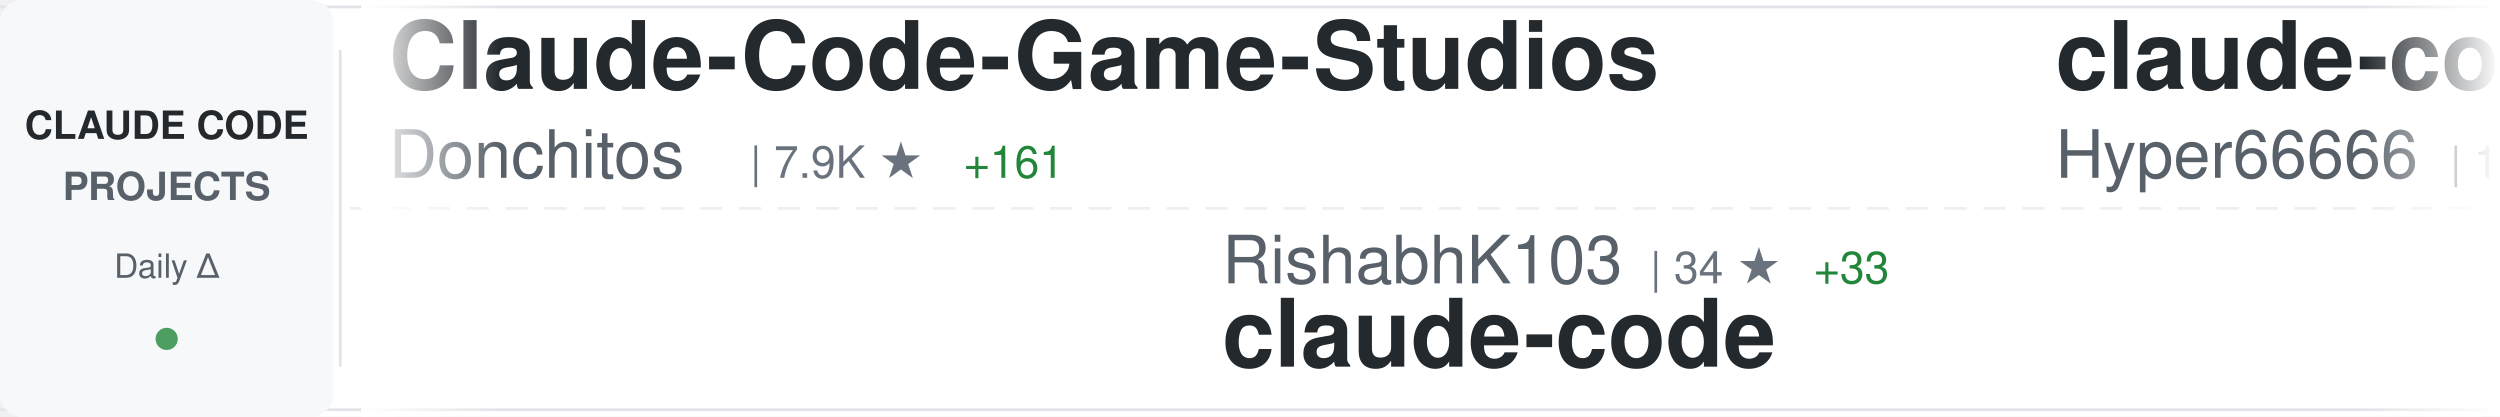
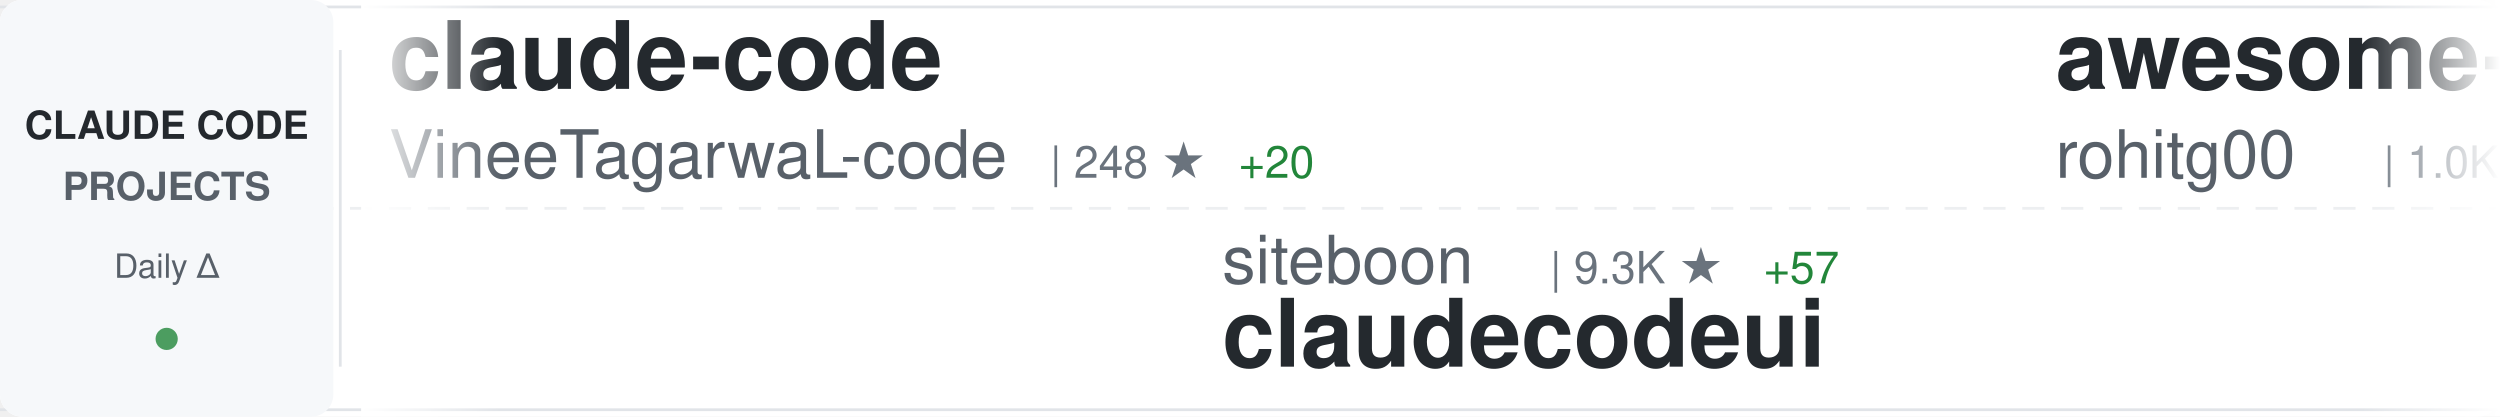
<svg xmlns="http://www.w3.org/2000/svg" width="900" height="150">
  <defs>
    <linearGradient id="awesomeLeftFade" x1="0%" y1="0%" x2="100%" y2="0%">
      <stop offset="0%" style="stop-color:#ffffff;stop-opacity:1" />
      <stop offset="100%" style="stop-color:#ffffff;stop-opacity:0" />
    </linearGradient>
    <linearGradient id="awesomeRightFade" x1="0%" y1="0%" x2="100%" y2="0%">
      <stop offset="0%" style="stop-color:#ffffff;stop-opacity:0" />
      <stop offset="100%" style="stop-color:#ffffff;stop-opacity:1" />
    </linearGradient>
  </defs>
  <rect width="900" height="150" fill="#ffffff" rx="8" />
  <rect x="0" y="2" width="900" height="1" fill="#e1e4e8" />
  <rect x="0" y="147" width="900" height="1" fill="#e1e4e8" />
  <line x1="0" y1="75" x2="900" y2="75" stroke="#e1e4e8" stroke-width="1" stroke-dasharray="8 6" opacity="0.6" />
  <rect x="0" y="0" width="120" height="150" fill="#f6f8fa" rx="8" />
  <text x="60" y="50" font-family="-apple-system, BlinkMacSystemFont, 'Segoe UI', Helvetica, Arial, sans-serif" font-size="14" font-weight="600" fill="#24292e" text-anchor="middle">CLAUDE CODE</text>
  <text x="60" y="72" font-family="-apple-system, BlinkMacSystemFont, 'Segoe UI', Helvetica, Arial, sans-serif" font-size="14" font-weight="600" fill="#586069" text-anchor="middle">PROJECTS</text>
  <text x="60" y="100" font-family="-apple-system, BlinkMacSystemFont, 'Segoe UI', Helvetica, Arial, sans-serif" font-size="12" font-weight="500" fill="#586069" text-anchor="middle">Daily Δ</text>
  <circle cx="60" cy="122" r="4" fill="#22863a" opacity="0.8" />
  <rect x="122" y="18" width="1" height="114" fill="#e1e4e8" />
  <clipPath id="awesomeTickerClip">
    <rect x="130" y="0" width="770" height="150" />
  </clipPath>
  <g clip-path="url(#awesomeTickerClip)">
    <g id="awesomeTickerItems">
      <animateTransform attributeName="transform" attributeType="XML" type="translate" from="0 0" to="-3000 0" dur="54s" repeatCount="indefinite" />
      <g transform="translate(0, 0)">
-         <text x="140" y="32" font-family="-apple-system, BlinkMacSystemFont, 'Segoe UI', Helvetica, Arial, sans-serif" font-size="34" font-weight="600" fill="#24292e">Claude-Code-Game-Studios</text>
-         <text x="140" y="64" font-family="-apple-system, BlinkMacSystemFont, 'Segoe UI', Helvetica, Arial, sans-serif" font-size="24" font-weight="400" fill="#586069">Donchitos</text>
-         <text x="270" y="64" font-family="-apple-system, BlinkMacSystemFont, 'Segoe UI', Helvetica, Arial, sans-serif" font-size="16" font-weight="500" fill="#6a737d">| 7.9K ★</text>
-         <text x="347" y="64" font-family="-apple-system, BlinkMacSystemFont, 'Segoe UI', Helvetica, Arial, sans-serif" font-size="16" font-weight="500" fill="#22863a"> +161</text>
+         <text x="140" y="32" font-family="-apple-system, BlinkMacSystemFont, 'Segoe UI', Helvetica, Arial, sans-serif" font-size="34" font-weight="600" fill="#24292e">claude-code</text>
+         <text x="140" y="64" font-family="-apple-system, BlinkMacSystemFont, 'Segoe UI', Helvetica, Arial, sans-serif" font-size="24" font-weight="400" fill="#586069">VineeTagarwaL-code</text>
+         <text x="378" y="64" font-family="-apple-system, BlinkMacSystemFont, 'Segoe UI', Helvetica, Arial, sans-serif" font-size="16" font-weight="500" fill="#6a737d">| 248 ★</text>
+         <text x="446" y="64" font-family="-apple-system, BlinkMacSystemFont, 'Segoe UI', Helvetica, Arial, sans-serif" font-size="16" font-weight="500" fill="#22863a"> +20</text>
      </g>
      <g transform="translate(300, 0)">
-         <text x="140" y="102" font-family="-apple-system, BlinkMacSystemFont, 'Segoe UI', Helvetica, Arial, sans-serif" font-size="24" font-weight="400" fill="#586069">RishabhK103</text>
-         <text x="294" y="102" font-family="-apple-system, BlinkMacSystemFont, 'Segoe UI', Helvetica, Arial, sans-serif" font-size="16" font-weight="500" fill="#6a737d">| 34 ★</text>
-         <text x="353" y="102" font-family="-apple-system, BlinkMacSystemFont, 'Segoe UI', Helvetica, Arial, sans-serif" font-size="16" font-weight="500" fill="#22863a"> +33</text>
-         <text x="140" y="132" font-family="-apple-system, BlinkMacSystemFont, 'Segoe UI', Helvetica, Arial, sans-serif" font-size="34" font-weight="600" fill="#24292e">claude-code</text>
+         <text x="140" y="102" font-family="-apple-system, BlinkMacSystemFont, 'Segoe UI', Helvetica, Arial, sans-serif" font-size="24" font-weight="400" fill="#586069">siteboon</text>
+         <text x="258" y="102" font-family="-apple-system, BlinkMacSystemFont, 'Segoe UI', Helvetica, Arial, sans-serif" font-size="16" font-weight="500" fill="#6a737d">| 9.3K ★</text>
+         <text x="335" y="102" font-family="-apple-system, BlinkMacSystemFont, 'Segoe UI', Helvetica, Arial, sans-serif" font-size="16" font-weight="500" fill="#22863a"> +57</text>
+         <text x="140" y="132" font-family="-apple-system, BlinkMacSystemFont, 'Segoe UI', Helvetica, Arial, sans-serif" font-size="34" font-weight="600" fill="#24292e">claudecodeui</text>
      </g>
      <g transform="translate(600, 0)">
-         <text x="140" y="32" font-family="-apple-system, BlinkMacSystemFont, 'Segoe UI', Helvetica, Arial, sans-serif" font-size="34" font-weight="600" fill="#24292e">claude-code-sourcemap</text>
-         <text x="140" y="64" font-family="-apple-system, BlinkMacSystemFont, 'Segoe UI', Helvetica, Arial, sans-serif" font-size="24" font-weight="400" fill="#586069">Hyper66666</text>
-         <text x="282" y="64" font-family="-apple-system, BlinkMacSystemFont, 'Segoe UI', Helvetica, Arial, sans-serif" font-size="16" font-weight="500" fill="#6a737d">| 184 ★</text>
-         <text x="350" y="64" font-family="-apple-system, BlinkMacSystemFont, 'Segoe UI', Helvetica, Arial, sans-serif" font-size="16" font-weight="500" fill="#22863a"> +14</text>
+         <text x="140" y="32" font-family="-apple-system, BlinkMacSystemFont, 'Segoe UI', Helvetica, Arial, sans-serif" font-size="34" font-weight="600" fill="#24292e">awesome-claude-code-tool...</text>
+         <text x="140" y="64" font-family="-apple-system, BlinkMacSystemFont, 'Segoe UI', Helvetica, Arial, sans-serif" font-size="24" font-weight="400" fill="#586069">rohitg00</text>
+         <text x="258" y="64" font-family="-apple-system, BlinkMacSystemFont, 'Segoe UI', Helvetica, Arial, sans-serif" font-size="16" font-weight="500" fill="#6a737d">| 1.0K ★</text>
+         <text x="335" y="64" font-family="-apple-system, BlinkMacSystemFont, 'Segoe UI', Helvetica, Arial, sans-serif" font-size="16" font-weight="500" fill="#22863a"> +29</text>
      </g>
      <g transform="translate(900, 0)">
-         <text x="140" y="102" font-family="-apple-system, BlinkMacSystemFont, 'Segoe UI', Helvetica, Arial, sans-serif" font-size="24" font-weight="400" fill="#586069">wshobson</text>
-         <text x="258" y="102" font-family="-apple-system, BlinkMacSystemFont, 'Segoe UI', Helvetica, Arial, sans-serif" font-size="16" font-weight="500" fill="#6a737d">| 32.8K ★</text>
-         <text x="344" y="102" font-family="-apple-system, BlinkMacSystemFont, 'Segoe UI', Helvetica, Arial, sans-serif" font-size="16" font-weight="500" fill="#22863a"> +83</text>
-         <text x="140" y="132" font-family="-apple-system, BlinkMacSystemFont, 'Segoe UI', Helvetica, Arial, sans-serif" font-size="34" font-weight="600" fill="#24292e">agents</text>
+         <text x="140" y="102" font-family="-apple-system, BlinkMacSystemFont, 'Segoe UI', Helvetica, Arial, sans-serif" font-size="24" font-weight="400" fill="#586069">liuup</text>
+         <text x="222" y="102" font-family="-apple-system, BlinkMacSystemFont, 'Segoe UI', Helvetica, Arial, sans-serif" font-size="16" font-weight="500" fill="#6a737d">| 654 ★</text>
+         <text x="290" y="102" font-family="-apple-system, BlinkMacSystemFont, 'Segoe UI', Helvetica, Arial, sans-serif" font-size="16" font-weight="500" fill="#22863a"> +225</text>
+         <text x="140" y="132" font-family="-apple-system, BlinkMacSystemFont, 'Segoe UI', Helvetica, Arial, sans-serif" font-size="34" font-weight="600" fill="#24292e">claude-code-analysis</text>
      </g>
      <g transform="translate(1200, 0)">
-         <text x="140" y="32" font-family="-apple-system, BlinkMacSystemFont, 'Segoe UI', Helvetica, Arial, sans-serif" font-size="34" font-weight="600" fill="#24292e">ralph</text>
-         <text x="140" y="64" font-family="-apple-system, BlinkMacSystemFont, 'Segoe UI', Helvetica, Arial, sans-serif" font-size="24" font-weight="400" fill="#586069">snarktank</text>
-         <text x="270" y="64" font-family="-apple-system, BlinkMacSystemFont, 'Segoe UI', Helvetica, Arial, sans-serif" font-size="16" font-weight="500" fill="#6a737d">| 14.2K ★</text>
-         <text x="356" y="64" font-family="-apple-system, BlinkMacSystemFont, 'Segoe UI', Helvetica, Arial, sans-serif" font-size="16" font-weight="500" fill="#22863a"> +49</text>
+         <text x="140" y="32" font-family="-apple-system, BlinkMacSystemFont, 'Segoe UI', Helvetica, Arial, sans-serif" font-size="34" font-weight="600" fill="#24292e">claude-code-source-code-...</text>
+         <text x="140" y="64" font-family="-apple-system, BlinkMacSystemFont, 'Segoe UI', Helvetica, Arial, sans-serif" font-size="24" font-weight="400" fill="#586069">ghuntley</text>
+         <text x="258" y="64" font-family="-apple-system, BlinkMacSystemFont, 'Segoe UI', Helvetica, Arial, sans-serif" font-size="16" font-weight="500" fill="#6a737d">| 961 ★</text>
+         <text x="326" y="64" font-family="-apple-system, BlinkMacSystemFont, 'Segoe UI', Helvetica, Arial, sans-serif" font-size="16" font-weight="500" fill="#22863a"> +10</text>
      </g>
      <g transform="translate(1500, 0)">
-         <text x="140" y="102" font-family="-apple-system, BlinkMacSystemFont, 'Segoe UI', Helvetica, Arial, sans-serif" font-size="24" font-weight="400" fill="#586069">catlog22</text>
-         <text x="258" y="102" font-family="-apple-system, BlinkMacSystemFont, 'Segoe UI', Helvetica, Arial, sans-serif" font-size="16" font-weight="500" fill="#6a737d">| 1.7K ★</text>
-         <text x="335" y="102" font-family="-apple-system, BlinkMacSystemFont, 'Segoe UI', Helvetica, Arial, sans-serif" font-size="16" font-weight="500" fill="#22863a"> +21</text>
-         <text x="140" y="132" font-family="-apple-system, BlinkMacSystemFont, 'Segoe UI', Helvetica, Arial, sans-serif" font-size="34" font-weight="600" fill="#24292e">Claude-Code-Workflow</text>
+         <text x="140" y="102" font-family="-apple-system, BlinkMacSystemFont, 'Segoe UI', Helvetica, Arial, sans-serif" font-size="24" font-weight="400" fill="#586069">Hyper66666</text>
+         <text x="282" y="102" font-family="-apple-system, BlinkMacSystemFont, 'Segoe UI', Helvetica, Arial, sans-serif" font-size="16" font-weight="500" fill="#6a737d">| 186 ★</text>
+         <text x="350" y="102" font-family="-apple-system, BlinkMacSystemFont, 'Segoe UI', Helvetica, Arial, sans-serif" font-size="16" font-weight="500" fill="#22863a"> +10</text>
+         <text x="140" y="132" font-family="-apple-system, BlinkMacSystemFont, 'Segoe UI', Helvetica, Arial, sans-serif" font-size="34" font-weight="600" fill="#24292e">claude-code-sourcemap</text>
      </g>
      <g transform="translate(1800, 0)">
-         <text x="140" y="32" font-family="-apple-system, BlinkMacSystemFont, 'Segoe UI', Helvetica, Arial, sans-serif" font-size="34" font-weight="600" fill="#24292e">claude-code-telegram</text>
-         <text x="140" y="64" font-family="-apple-system, BlinkMacSystemFont, 'Segoe UI', Helvetica, Arial, sans-serif" font-size="24" font-weight="400" fill="#586069">RichardAtCT</text>
-         <text x="294" y="64" font-family="-apple-system, BlinkMacSystemFont, 'Segoe UI', Helvetica, Arial, sans-serif" font-size="16" font-weight="500" fill="#6a737d">| 2.3K ★</text>
-         <text x="371" y="64" font-family="-apple-system, BlinkMacSystemFont, 'Segoe UI', Helvetica, Arial, sans-serif" font-size="16" font-weight="500" fill="#22863a"> +24</text>
+         <text x="140" y="32" font-family="-apple-system, BlinkMacSystemFont, 'Segoe UI', Helvetica, Arial, sans-serif" font-size="34" font-weight="600" fill="#24292e">superpowers</text>
+         <text x="140" y="64" font-family="-apple-system, BlinkMacSystemFont, 'Segoe UI', Helvetica, Arial, sans-serif" font-size="24" font-weight="400" fill="#586069">obra</text>
+         <text x="210" y="64" font-family="-apple-system, BlinkMacSystemFont, 'Segoe UI', Helvetica, Arial, sans-serif" font-size="16" font-weight="500" fill="#6a737d">| 132.0K ★</text>
+         <text x="305" y="64" font-family="-apple-system, BlinkMacSystemFont, 'Segoe UI', Helvetica, Arial, sans-serif" font-size="16" font-weight="500" fill="#22863a"> +2.0K</text>
      </g>
      <g transform="translate(2100, 0)">
-         <text x="140" y="102" font-family="-apple-system, BlinkMacSystemFont, 'Segoe UI', Helvetica, Arial, sans-serif" font-size="24" font-weight="400" fill="#586069">centminmod</text>
-         <text x="282" y="102" font-family="-apple-system, BlinkMacSystemFont, 'Segoe UI', Helvetica, Arial, sans-serif" font-size="16" font-weight="500" fill="#6a737d">| 2.1K ★</text>
-         <text x="359" y="102" font-family="-apple-system, BlinkMacSystemFont, 'Segoe UI', Helvetica, Arial, sans-serif" font-size="16" font-weight="500" fill="#22863a"> +6</text>
-         <text x="140" y="132" font-family="-apple-system, BlinkMacSystemFont, 'Segoe UI', Helvetica, Arial, sans-serif" font-size="34" font-weight="600" fill="#24292e">my-claude-code-setup</text>
+         <text x="140" y="102" font-family="-apple-system, BlinkMacSystemFont, 'Segoe UI', Helvetica, Arial, sans-serif" font-size="24" font-weight="400" fill="#586069">musistudio</text>
+         <text x="282" y="102" font-family="-apple-system, BlinkMacSystemFont, 'Segoe UI', Helvetica, Arial, sans-serif" font-size="16" font-weight="500" fill="#6a737d">| 31.3K ★</text>
+         <text x="368" y="102" font-family="-apple-system, BlinkMacSystemFont, 'Segoe UI', Helvetica, Arial, sans-serif" font-size="16" font-weight="500" fill="#22863a"> +217</text>
+         <text x="140" y="132" font-family="-apple-system, BlinkMacSystemFont, 'Segoe UI', Helvetica, Arial, sans-serif" font-size="34" font-weight="600" fill="#24292e">claude-code-router</text>
      </g>
      <g transform="translate(2400, 0)">
-         <text x="140" y="32" font-family="-apple-system, BlinkMacSystemFont, 'Segoe UI', Helvetica, Arial, sans-serif" font-size="34" font-weight="600" fill="#24292e">claude-code-rev</text>
-         <text x="140" y="64" font-family="-apple-system, BlinkMacSystemFont, 'Segoe UI', Helvetica, Arial, sans-serif" font-size="24" font-weight="400" fill="#586069">oboard</text>
-         <text x="234" y="64" font-family="-apple-system, BlinkMacSystemFont, 'Segoe UI', Helvetica, Arial, sans-serif" font-size="16" font-weight="500" fill="#6a737d">| 2.4K ★</text>
-         <text x="311" y="64" font-family="-apple-system, BlinkMacSystemFont, 'Segoe UI', Helvetica, Arial, sans-serif" font-size="16" font-weight="500" fill="#22863a"> +580</text>
+         <text x="140" y="32" font-family="-apple-system, BlinkMacSystemFont, 'Segoe UI', Helvetica, Arial, sans-serif" font-size="34" font-weight="600" fill="#24292e">happy</text>
+         <text x="140" y="64" font-family="-apple-system, BlinkMacSystemFont, 'Segoe UI', Helvetica, Arial, sans-serif" font-size="24" font-weight="400" fill="#586069">slopus</text>
+         <text x="234" y="64" font-family="-apple-system, BlinkMacSystemFont, 'Segoe UI', Helvetica, Arial, sans-serif" font-size="16" font-weight="500" fill="#6a737d">| 17.0K ★</text>
+         <text x="320" y="64" font-family="-apple-system, BlinkMacSystemFont, 'Segoe UI', Helvetica, Arial, sans-serif" font-size="16" font-weight="500" fill="#22863a"> +120</text>
      </g>
      <g transform="translate(2700, 0)">
-         <text x="140" y="102" font-family="-apple-system, BlinkMacSystemFont, 'Segoe UI', Helvetica, Arial, sans-serif" font-size="24" font-weight="400" fill="#586069">Yuyz0112</text>
-         <text x="258" y="102" font-family="-apple-system, BlinkMacSystemFont, 'Segoe UI', Helvetica, Arial, sans-serif" font-size="16" font-weight="500" fill="#6a737d">| 2.3K ★</text>
-         <text x="335" y="102" font-family="-apple-system, BlinkMacSystemFont, 'Segoe UI', Helvetica, Arial, sans-serif" font-size="16" font-weight="500" fill="#22863a"> +11</text>
-         <text x="140" y="132" font-family="-apple-system, BlinkMacSystemFont, 'Segoe UI', Helvetica, Arial, sans-serif" font-size="34" font-weight="600" fill="#24292e">claude-code-reverse</text>
+         <text x="140" y="102" font-family="-apple-system, BlinkMacSystemFont, 'Segoe UI', Helvetica, Arial, sans-serif" font-size="24" font-weight="400" fill="#586069">shanraisshan</text>
+         <text x="306" y="102" font-family="-apple-system, BlinkMacSystemFont, 'Segoe UI', Helvetica, Arial, sans-serif" font-size="16" font-weight="500" fill="#6a737d">| 31.0K ★</text>
+         <text x="392" y="102" font-family="-apple-system, BlinkMacSystemFont, 'Segoe UI', Helvetica, Arial, sans-serif" font-size="16" font-weight="500" fill="#22863a"> +652</text>
+         <text x="140" y="132" font-family="-apple-system, BlinkMacSystemFont, 'Segoe UI', Helvetica, Arial, sans-serif" font-size="34" font-weight="600" fill="#24292e">claude-code-best-practic...</text>
      </g>
      <g transform="translate(3000, 0)">
-         <text x="140" y="32" font-family="-apple-system, BlinkMacSystemFont, 'Segoe UI', Helvetica, Arial, sans-serif" font-size="34" font-weight="600" fill="#24292e">Claude-Code-Game-Studios</text>
-         <text x="140" y="64" font-family="-apple-system, BlinkMacSystemFont, 'Segoe UI', Helvetica, Arial, sans-serif" font-size="24" font-weight="400" fill="#586069">Donchitos</text>
-         <text x="270" y="64" font-family="-apple-system, BlinkMacSystemFont, 'Segoe UI', Helvetica, Arial, sans-serif" font-size="16" font-weight="500" fill="#6a737d">| 7.9K ★</text>
-         <text x="347" y="64" font-family="-apple-system, BlinkMacSystemFont, 'Segoe UI', Helvetica, Arial, sans-serif" font-size="16" font-weight="500" fill="#22863a"> +161</text>
+         <text x="140" y="32" font-family="-apple-system, BlinkMacSystemFont, 'Segoe UI', Helvetica, Arial, sans-serif" font-size="34" font-weight="600" fill="#24292e">claude-code</text>
+         <text x="140" y="64" font-family="-apple-system, BlinkMacSystemFont, 'Segoe UI', Helvetica, Arial, sans-serif" font-size="24" font-weight="400" fill="#586069">VineeTagarwaL-code</text>
+         <text x="378" y="64" font-family="-apple-system, BlinkMacSystemFont, 'Segoe UI', Helvetica, Arial, sans-serif" font-size="16" font-weight="500" fill="#6a737d">| 248 ★</text>
+         <text x="446" y="64" font-family="-apple-system, BlinkMacSystemFont, 'Segoe UI', Helvetica, Arial, sans-serif" font-size="16" font-weight="500" fill="#22863a"> +20</text>
      </g>
      <g transform="translate(3300, 0)">
-         <text x="140" y="102" font-family="-apple-system, BlinkMacSystemFont, 'Segoe UI', Helvetica, Arial, sans-serif" font-size="24" font-weight="400" fill="#586069">RishabhK103</text>
-         <text x="294" y="102" font-family="-apple-system, BlinkMacSystemFont, 'Segoe UI', Helvetica, Arial, sans-serif" font-size="16" font-weight="500" fill="#6a737d">| 34 ★</text>
-         <text x="353" y="102" font-family="-apple-system, BlinkMacSystemFont, 'Segoe UI', Helvetica, Arial, sans-serif" font-size="16" font-weight="500" fill="#22863a"> +33</text>
-         <text x="140" y="132" font-family="-apple-system, BlinkMacSystemFont, 'Segoe UI', Helvetica, Arial, sans-serif" font-size="34" font-weight="600" fill="#24292e">claude-code</text>
+         <text x="140" y="102" font-family="-apple-system, BlinkMacSystemFont, 'Segoe UI', Helvetica, Arial, sans-serif" font-size="24" font-weight="400" fill="#586069">siteboon</text>
+         <text x="258" y="102" font-family="-apple-system, BlinkMacSystemFont, 'Segoe UI', Helvetica, Arial, sans-serif" font-size="16" font-weight="500" fill="#6a737d">| 9.3K ★</text>
+         <text x="335" y="102" font-family="-apple-system, BlinkMacSystemFont, 'Segoe UI', Helvetica, Arial, sans-serif" font-size="16" font-weight="500" fill="#22863a"> +57</text>
+         <text x="140" y="132" font-family="-apple-system, BlinkMacSystemFont, 'Segoe UI', Helvetica, Arial, sans-serif" font-size="34" font-weight="600" fill="#24292e">claudecodeui</text>
      </g>
      <g transform="translate(3600, 0)">
-         <text x="140" y="32" font-family="-apple-system, BlinkMacSystemFont, 'Segoe UI', Helvetica, Arial, sans-serif" font-size="34" font-weight="600" fill="#24292e">claude-code-sourcemap</text>
-         <text x="140" y="64" font-family="-apple-system, BlinkMacSystemFont, 'Segoe UI', Helvetica, Arial, sans-serif" font-size="24" font-weight="400" fill="#586069">Hyper66666</text>
-         <text x="282" y="64" font-family="-apple-system, BlinkMacSystemFont, 'Segoe UI', Helvetica, Arial, sans-serif" font-size="16" font-weight="500" fill="#6a737d">| 184 ★</text>
-         <text x="350" y="64" font-family="-apple-system, BlinkMacSystemFont, 'Segoe UI', Helvetica, Arial, sans-serif" font-size="16" font-weight="500" fill="#22863a"> +14</text>
+         <text x="140" y="32" font-family="-apple-system, BlinkMacSystemFont, 'Segoe UI', Helvetica, Arial, sans-serif" font-size="34" font-weight="600" fill="#24292e">awesome-claude-code-tool...</text>
+         <text x="140" y="64" font-family="-apple-system, BlinkMacSystemFont, 'Segoe UI', Helvetica, Arial, sans-serif" font-size="24" font-weight="400" fill="#586069">rohitg00</text>
+         <text x="258" y="64" font-family="-apple-system, BlinkMacSystemFont, 'Segoe UI', Helvetica, Arial, sans-serif" font-size="16" font-weight="500" fill="#6a737d">| 1.0K ★</text>
+         <text x="335" y="64" font-family="-apple-system, BlinkMacSystemFont, 'Segoe UI', Helvetica, Arial, sans-serif" font-size="16" font-weight="500" fill="#22863a"> +29</text>
      </g>
      <g transform="translate(3900, 0)">
-         <text x="140" y="102" font-family="-apple-system, BlinkMacSystemFont, 'Segoe UI', Helvetica, Arial, sans-serif" font-size="24" font-weight="400" fill="#586069">wshobson</text>
-         <text x="258" y="102" font-family="-apple-system, BlinkMacSystemFont, 'Segoe UI', Helvetica, Arial, sans-serif" font-size="16" font-weight="500" fill="#6a737d">| 32.8K ★</text>
-         <text x="344" y="102" font-family="-apple-system, BlinkMacSystemFont, 'Segoe UI', Helvetica, Arial, sans-serif" font-size="16" font-weight="500" fill="#22863a"> +83</text>
-         <text x="140" y="132" font-family="-apple-system, BlinkMacSystemFont, 'Segoe UI', Helvetica, Arial, sans-serif" font-size="34" font-weight="600" fill="#24292e">agents</text>
+         <text x="140" y="102" font-family="-apple-system, BlinkMacSystemFont, 'Segoe UI', Helvetica, Arial, sans-serif" font-size="24" font-weight="400" fill="#586069">liuup</text>
+         <text x="222" y="102" font-family="-apple-system, BlinkMacSystemFont, 'Segoe UI', Helvetica, Arial, sans-serif" font-size="16" font-weight="500" fill="#6a737d">| 654 ★</text>
+         <text x="290" y="102" font-family="-apple-system, BlinkMacSystemFont, 'Segoe UI', Helvetica, Arial, sans-serif" font-size="16" font-weight="500" fill="#22863a"> +225</text>
+         <text x="140" y="132" font-family="-apple-system, BlinkMacSystemFont, 'Segoe UI', Helvetica, Arial, sans-serif" font-size="34" font-weight="600" fill="#24292e">claude-code-analysis</text>
      </g>
    </g>
  </g>
  <rect x="130" y="0" width="50" height="150" fill="url(#awesomeLeftFade)" />
  <rect x="850" y="0" width="50" height="150" fill="url(#awesomeRightFade)" />
</svg>
